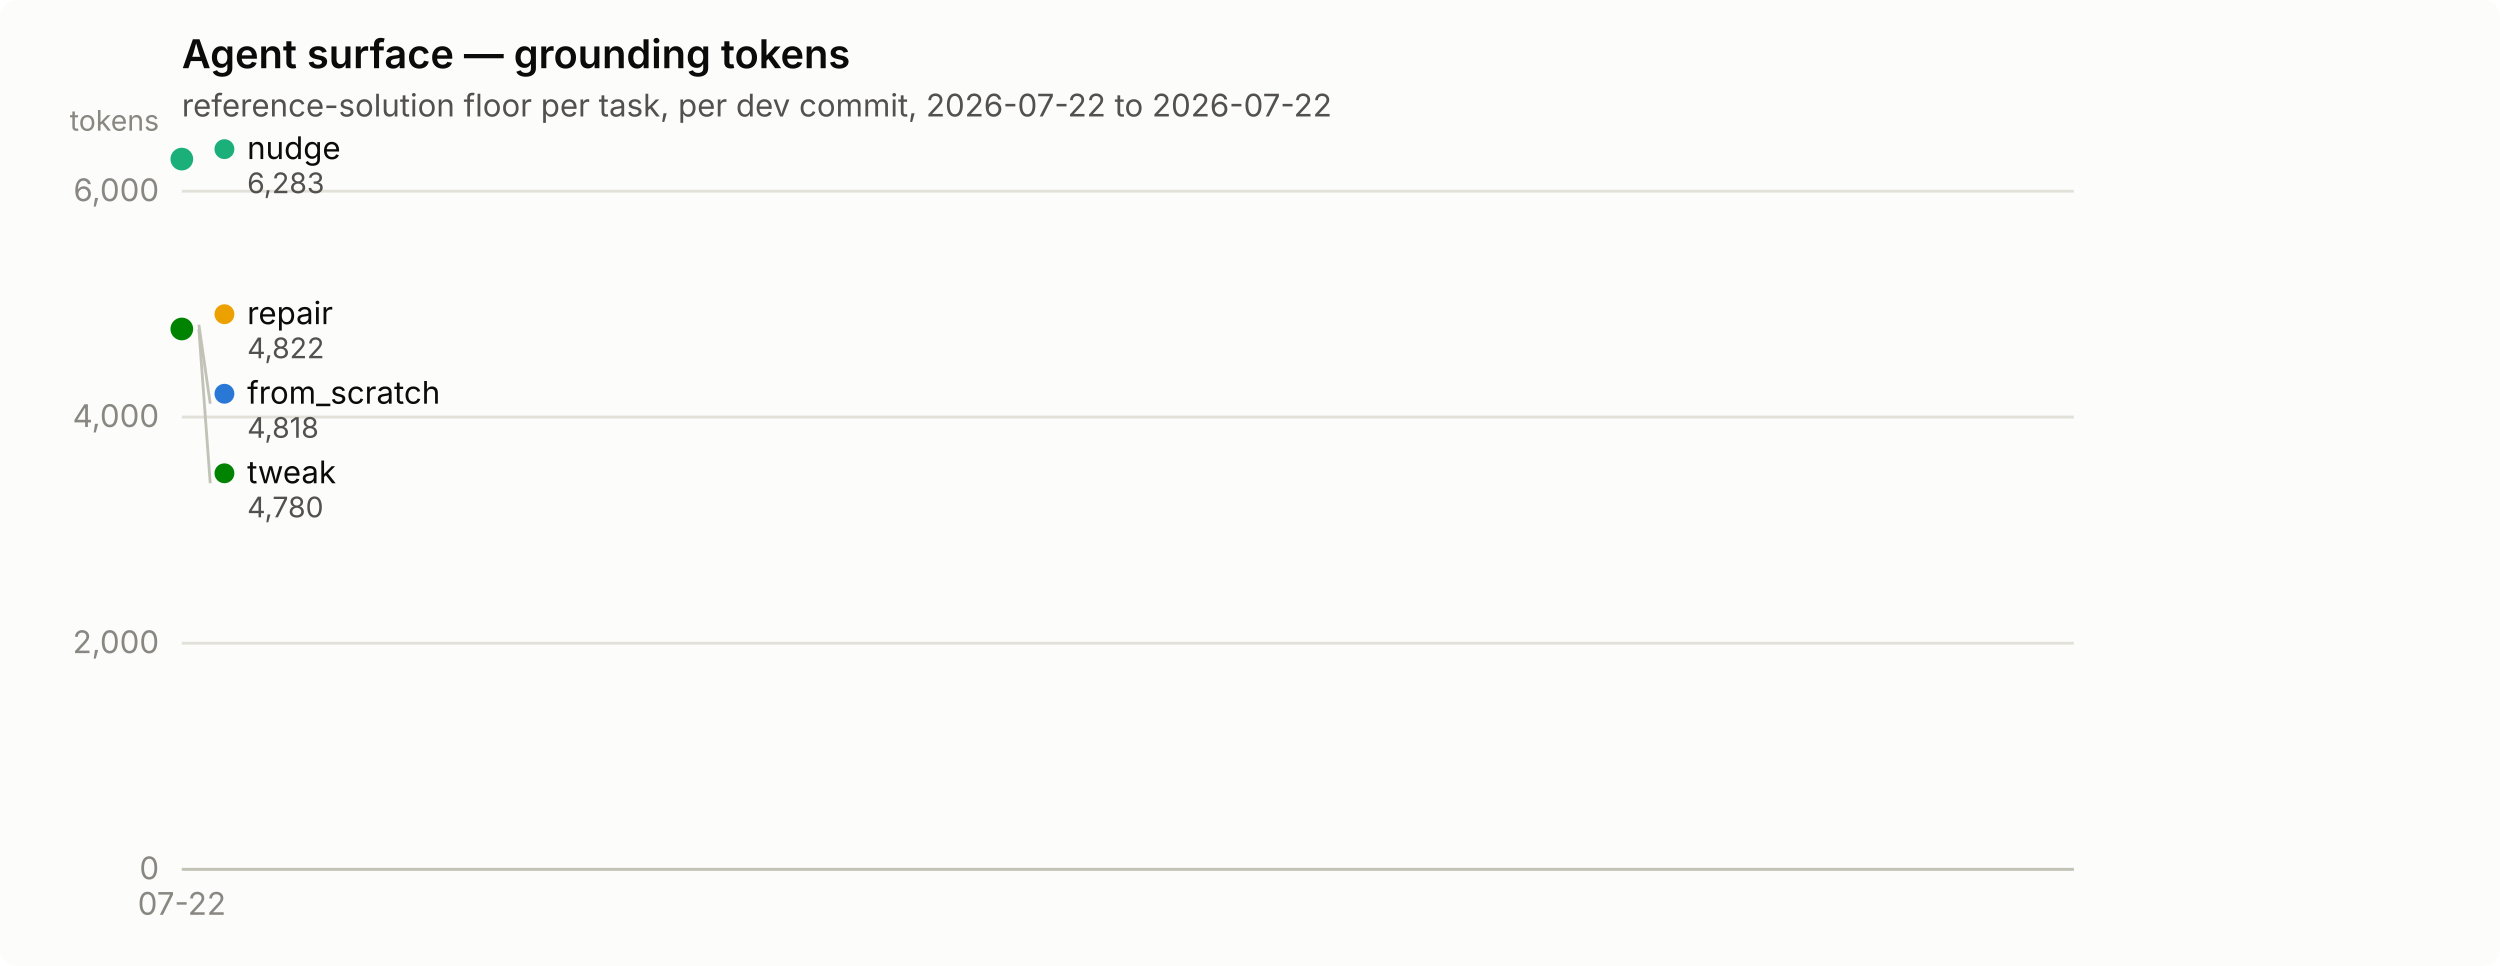
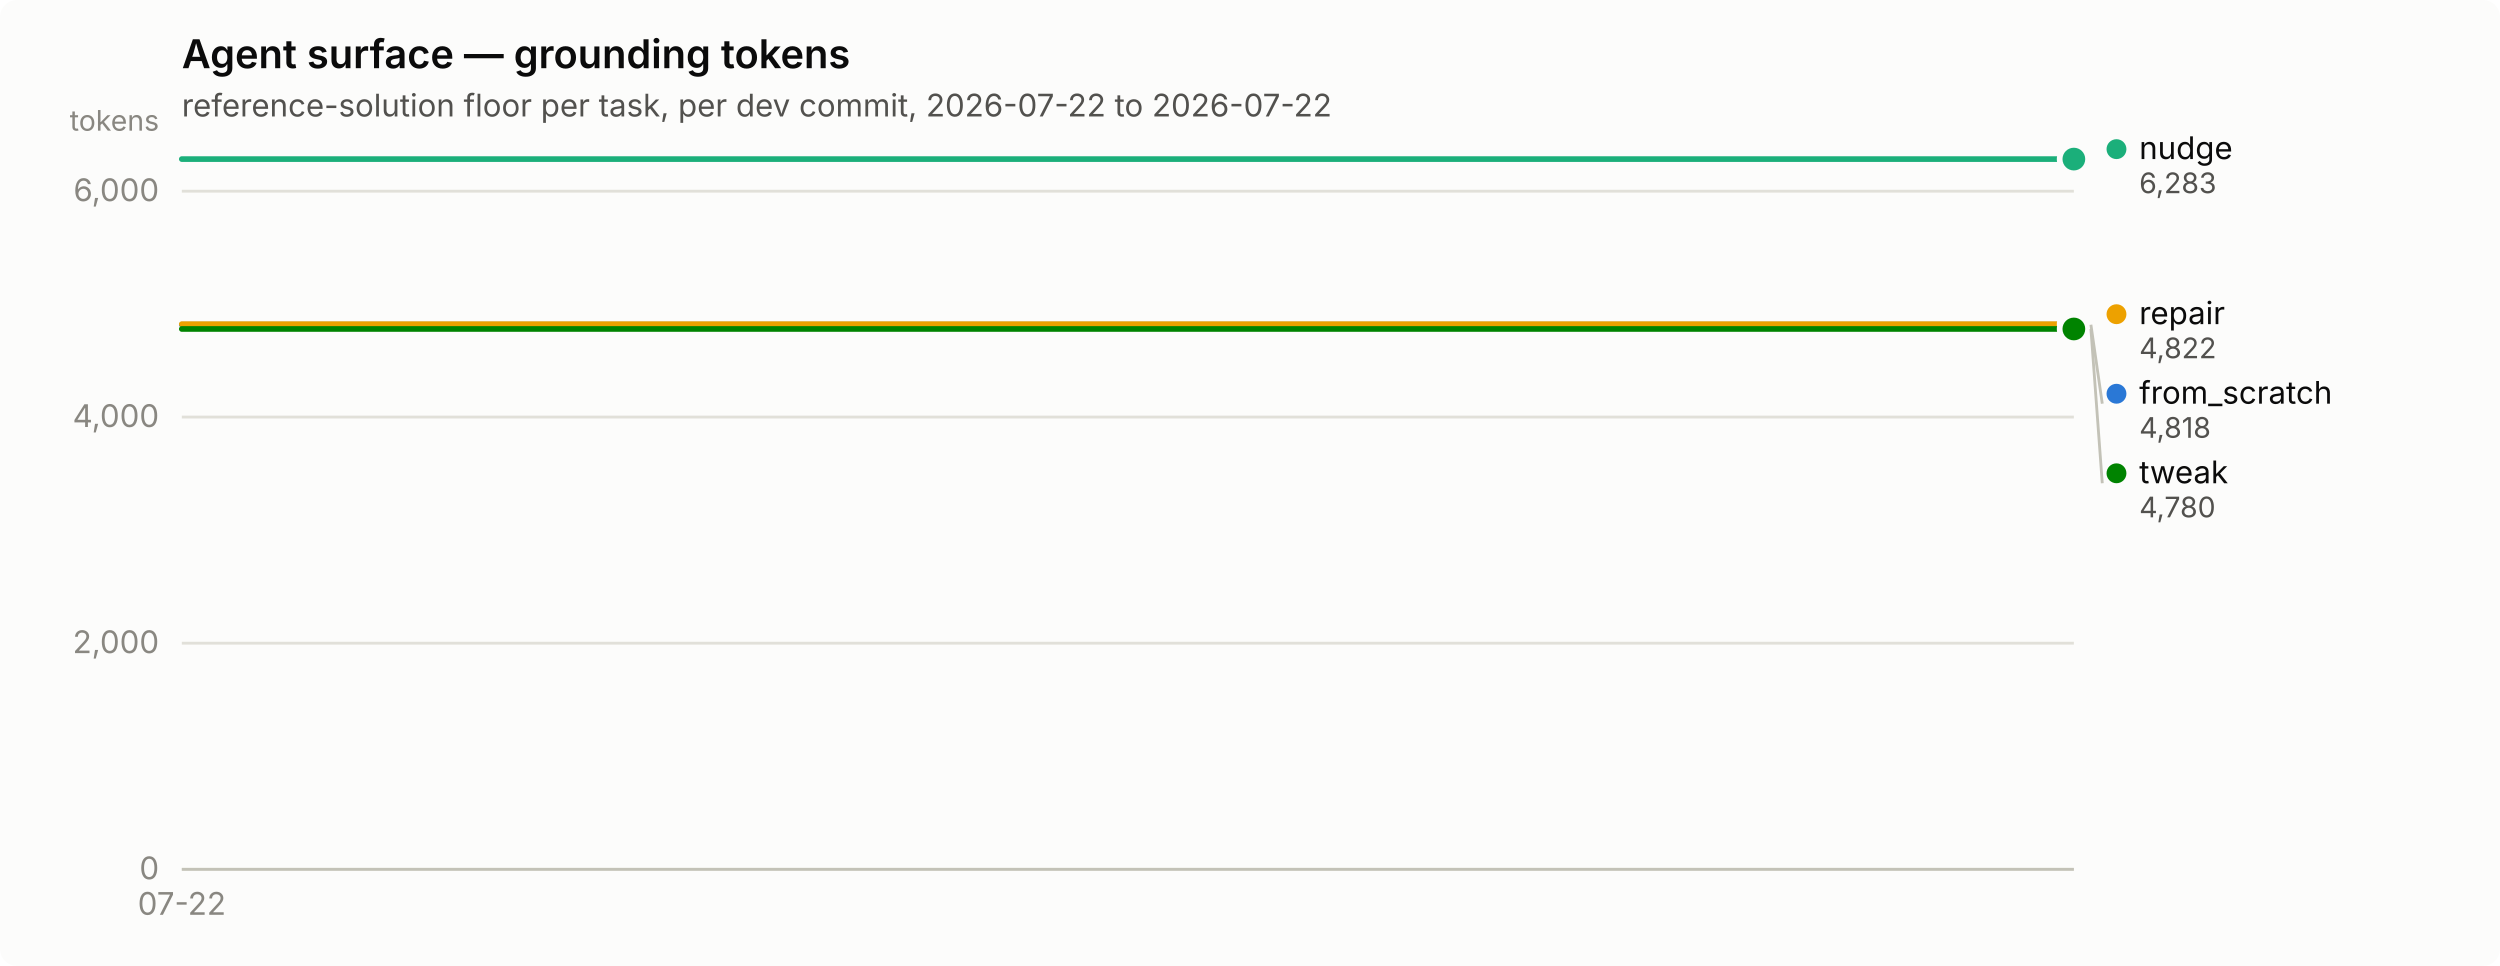
<svg xmlns="http://www.w3.org/2000/svg" width="880" height="340" viewBox="0 0 880 340" role="img" aria-label="Agent surface — grounding tokens">
  <rect width="880" height="340" rx="6" fill="#fcfcfb" />
  <text x="64" y="24" font-family="system-ui, -apple-system, &quot;Segoe UI&quot;, sans-serif" font-size="14" font-weight="600" fill="#0b0b0b">Agent surface — grounding tokens</text>
  <text x="64" y="41" font-family="system-ui, -apple-system, &quot;Segoe UI&quot;, sans-serif" font-size="11" fill="#52514e">reference-solution floor per task, per dev commit, 2026-07-22 to 2026-07-22</text>
  <line x1="64" y1="306.0" x2="730" y2="306.0" stroke="#e1e0d9" stroke-width="1" />
  <text x="56" y="309.5" text-anchor="end" font-family="system-ui, -apple-system, &quot;Segoe UI&quot;, sans-serif" font-size="11" style="font-variant-numeric: tabular-nums" fill="#898781">0</text>
  <line x1="64" y1="226.4" x2="730" y2="226.4" stroke="#e1e0d9" stroke-width="1" />
  <text x="56" y="229.9" text-anchor="end" font-family="system-ui, -apple-system, &quot;Segoe UI&quot;, sans-serif" font-size="11" style="font-variant-numeric: tabular-nums" fill="#898781">2,000</text>
  <line x1="64" y1="146.8" x2="730" y2="146.8" stroke="#e1e0d9" stroke-width="1" />
  <text x="56" y="150.3" text-anchor="end" font-family="system-ui, -apple-system, &quot;Segoe UI&quot;, sans-serif" font-size="11" style="font-variant-numeric: tabular-nums" fill="#898781">4,000</text>
  <line x1="64" y1="67.3" x2="730" y2="67.3" stroke="#e1e0d9" stroke-width="1" />
  <text x="56" y="70.8" text-anchor="end" font-family="system-ui, -apple-system, &quot;Segoe UI&quot;, sans-serif" font-size="11" style="font-variant-numeric: tabular-nums" fill="#898781">6,000</text>
  <text x="56" y="46" text-anchor="end" font-family="system-ui, -apple-system, &quot;Segoe UI&quot;, sans-serif" font-size="10" fill="#898781">tokens</text>
  <line x1="64" y1="306" x2="730" y2="306" stroke="#c3c2b7" stroke-width="1" />
  <text x="64.0" y="322" text-anchor="middle" font-family="system-ui, -apple-system, &quot;Segoe UI&quot;, sans-serif" font-size="11" style="font-variant-numeric: tabular-nums" fill="#898781">07-22</text>
-   <circle cx="64.0" cy="114.3" r="2.5" fill="#2a78d6" />
-   <circle cx="64.0" cy="114.3" r="6" fill="#fcfcfb" />
-   <circle cx="64.0" cy="114.3" r="4" fill="#2a78d6" />
-   <circle cx="64.0" cy="56.0" r="2.5" fill="#1baf7a" />
-   <circle cx="64.0" cy="56.0" r="6" fill="#fcfcfb" />
-   <circle cx="64.0" cy="56.0" r="4" fill="#1baf7a" />
-   <circle cx="64.0" cy="114.1" r="2.5" fill="#eda100" />
-   <circle cx="64.0" cy="114.1" r="6" fill="#fcfcfb" />
-   <circle cx="64.0" cy="114.1" r="4" fill="#eda100" />
-   <circle cx="64.0" cy="115.8" r="2.5" fill="#008300" />
-   <circle cx="64.0" cy="115.8" r="6" fill="#fcfcfb" />
-   <circle cx="64.0" cy="115.8" r="4" fill="#008300" />
-   <circle cx="79.0" cy="52.5" r="3.5" fill="#1baf7a" />
-   <text x="87.0" y="56.0" font-family="system-ui, -apple-system, &quot;Segoe UI&quot;, sans-serif" font-size="11" fill="#0b0b0b">nudge</text>
-   <text x="87.0" y="68.0" font-family="system-ui, -apple-system, &quot;Segoe UI&quot;, sans-serif" font-size="10" style="font-variant-numeric: tabular-nums" fill="#52514e">6,283</text>
-   <circle cx="79.0" cy="110.6" r="3.5" fill="#eda100" />
-   <text x="87.0" y="114.1" font-family="system-ui, -apple-system, &quot;Segoe UI&quot;, sans-serif" font-size="11" fill="#0b0b0b">repair</text>
-   <text x="87.0" y="126.1" font-family="system-ui, -apple-system, &quot;Segoe UI&quot;, sans-serif" font-size="10" style="font-variant-numeric: tabular-nums" fill="#52514e">4,822</text>
-   <line x1="70.0" y1="114.3" x2="74.0" y2="142.1" stroke="#c3c2b7" stroke-width="1" />
-   <circle cx="79.0" cy="138.6" r="3.5" fill="#2a78d6" />
-   <text x="87.0" y="142.1" font-family="system-ui, -apple-system, &quot;Segoe UI&quot;, sans-serif" font-size="11" fill="#0b0b0b">from_scratch</text>
-   <text x="87.0" y="154.1" font-family="system-ui, -apple-system, &quot;Segoe UI&quot;, sans-serif" font-size="10" style="font-variant-numeric: tabular-nums" fill="#52514e">4,818</text>
-   <line x1="70.0" y1="115.8" x2="74.0" y2="170.1" stroke="#c3c2b7" stroke-width="1" />
-   <circle cx="79.0" cy="166.6" r="3.5" fill="#008300" />
-   <text x="87.0" y="170.1" font-family="system-ui, -apple-system, &quot;Segoe UI&quot;, sans-serif" font-size="11" fill="#0b0b0b">tweak</text>
-   <text x="87.0" y="182.1" font-family="system-ui, -apple-system, &quot;Segoe UI&quot;, sans-serif" font-size="10" style="font-variant-numeric: tabular-nums" fill="#52514e">4,780</text>
+   <path d="M64.0,114.3 L730.0,114.3" fill="none" stroke="#2a78d6" stroke-width="2" stroke-linejoin="round" stroke-linecap="round" />
+   <circle cx="730.0" cy="114.3" r="6" fill="#fcfcfb" />
+   <circle cx="730.0" cy="114.3" r="4" fill="#2a78d6" />
+   <path d="M64.0,56.0 L730.0,56.0" fill="none" stroke="#1baf7a" stroke-width="2" stroke-linejoin="round" stroke-linecap="round" />
+   <circle cx="730.0" cy="56.0" r="6" fill="#fcfcfb" />
+   <circle cx="730.0" cy="56.0" r="4" fill="#1baf7a" />
+   <path d="M64.0,114.1 L730.0,114.1" fill="none" stroke="#eda100" stroke-width="2" stroke-linejoin="round" stroke-linecap="round" />
+   <circle cx="730.0" cy="114.1" r="6" fill="#fcfcfb" />
+   <circle cx="730.0" cy="114.1" r="4" fill="#eda100" />
+   <path d="M64.0,115.8 L730.0,115.8" fill="none" stroke="#008300" stroke-width="2" stroke-linejoin="round" stroke-linecap="round" />
+   <circle cx="730.0" cy="115.8" r="6" fill="#fcfcfb" />
+   <circle cx="730.0" cy="115.8" r="4" fill="#008300" />
+   <circle cx="745.0" cy="52.5" r="3.5" fill="#1baf7a" />
+   <text x="753.0" y="56.0" font-family="system-ui, -apple-system, &quot;Segoe UI&quot;, sans-serif" font-size="11" fill="#0b0b0b">nudge</text>
+   <text x="753.0" y="68.0" font-family="system-ui, -apple-system, &quot;Segoe UI&quot;, sans-serif" font-size="10" style="font-variant-numeric: tabular-nums" fill="#52514e">6,283</text>
+   <circle cx="745.0" cy="110.6" r="3.5" fill="#eda100" />
+   <text x="753.0" y="114.1" font-family="system-ui, -apple-system, &quot;Segoe UI&quot;, sans-serif" font-size="11" fill="#0b0b0b">repair</text>
+   <text x="753.0" y="126.1" font-family="system-ui, -apple-system, &quot;Segoe UI&quot;, sans-serif" font-size="10" style="font-variant-numeric: tabular-nums" fill="#52514e">4,822</text>
+   <line x1="736.0" y1="114.3" x2="740.0" y2="142.1" stroke="#c3c2b7" stroke-width="1" />
+   <circle cx="745.0" cy="138.6" r="3.5" fill="#2a78d6" />
+   <text x="753.0" y="142.1" font-family="system-ui, -apple-system, &quot;Segoe UI&quot;, sans-serif" font-size="11" fill="#0b0b0b">from_scratch</text>
+   <text x="753.0" y="154.1" font-family="system-ui, -apple-system, &quot;Segoe UI&quot;, sans-serif" font-size="10" style="font-variant-numeric: tabular-nums" fill="#52514e">4,818</text>
+   <line x1="736.0" y1="115.8" x2="740.0" y2="170.1" stroke="#c3c2b7" stroke-width="1" />
+   <circle cx="745.0" cy="166.6" r="3.5" fill="#008300" />
+   <text x="753.0" y="170.1" font-family="system-ui, -apple-system, &quot;Segoe UI&quot;, sans-serif" font-size="11" fill="#0b0b0b">tweak</text>
+   <text x="753.0" y="182.1" font-family="system-ui, -apple-system, &quot;Segoe UI&quot;, sans-serif" font-size="10" style="font-variant-numeric: tabular-nums" fill="#52514e">4,780</text>
</svg>
